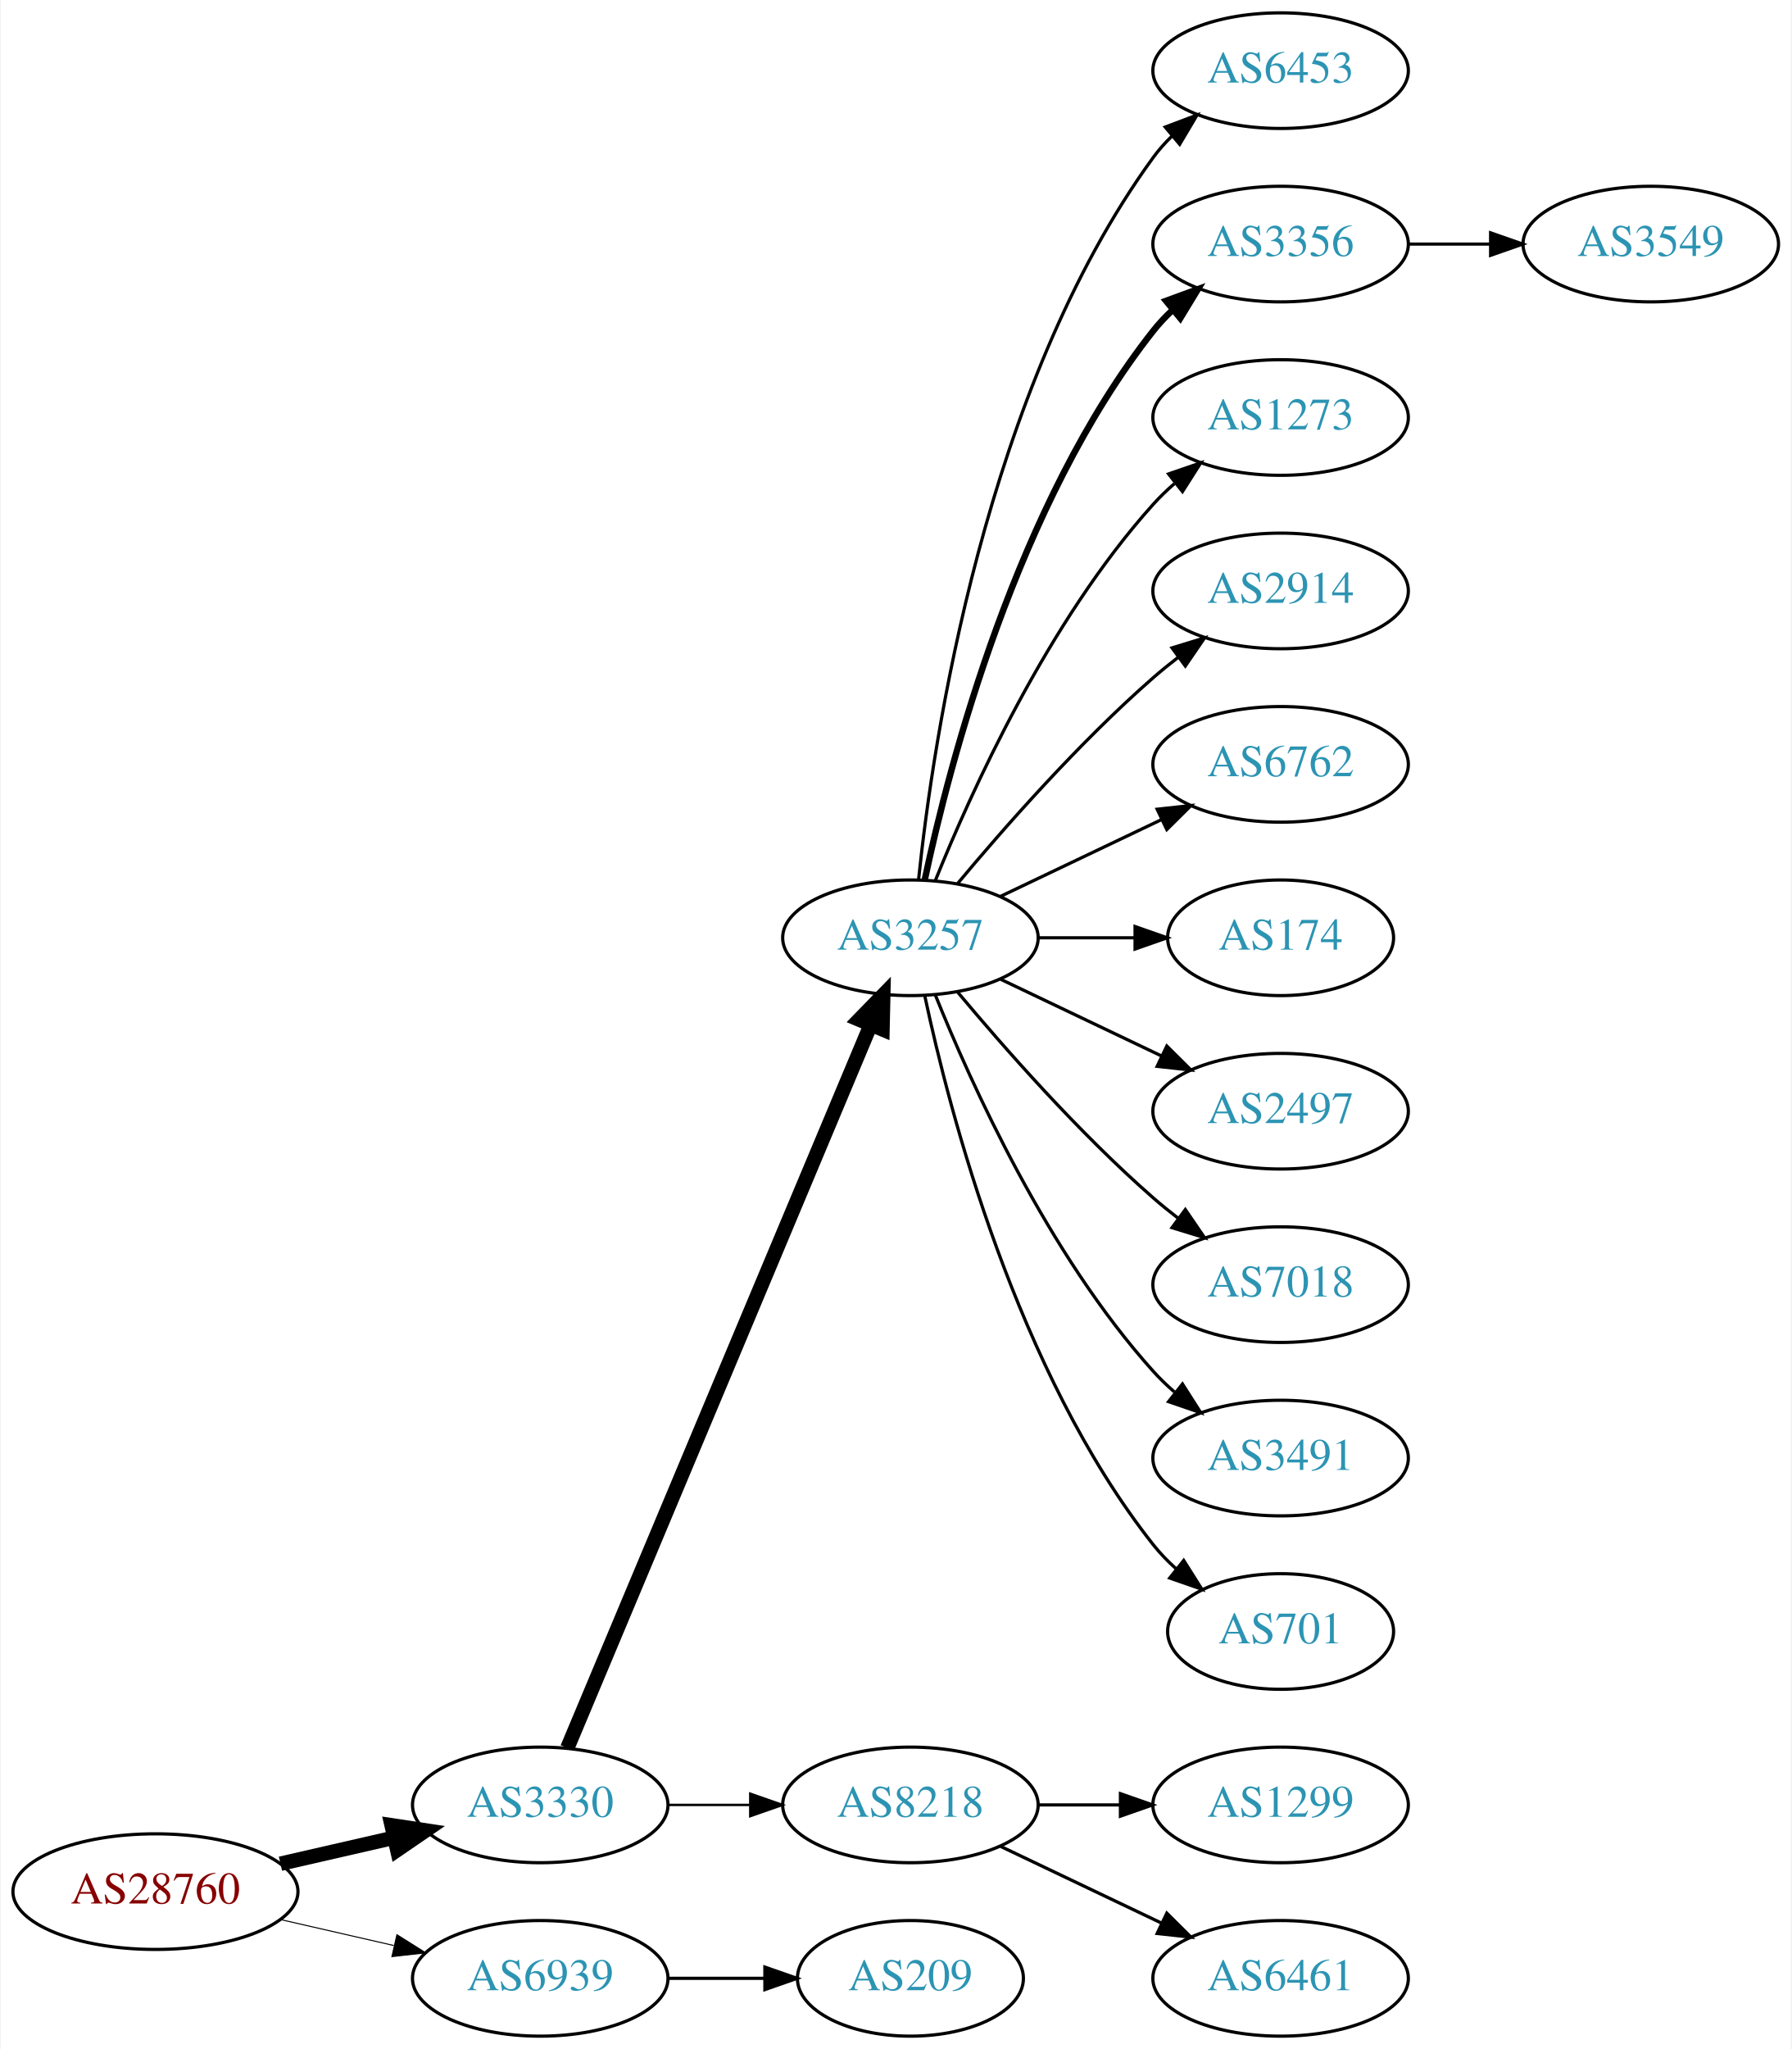
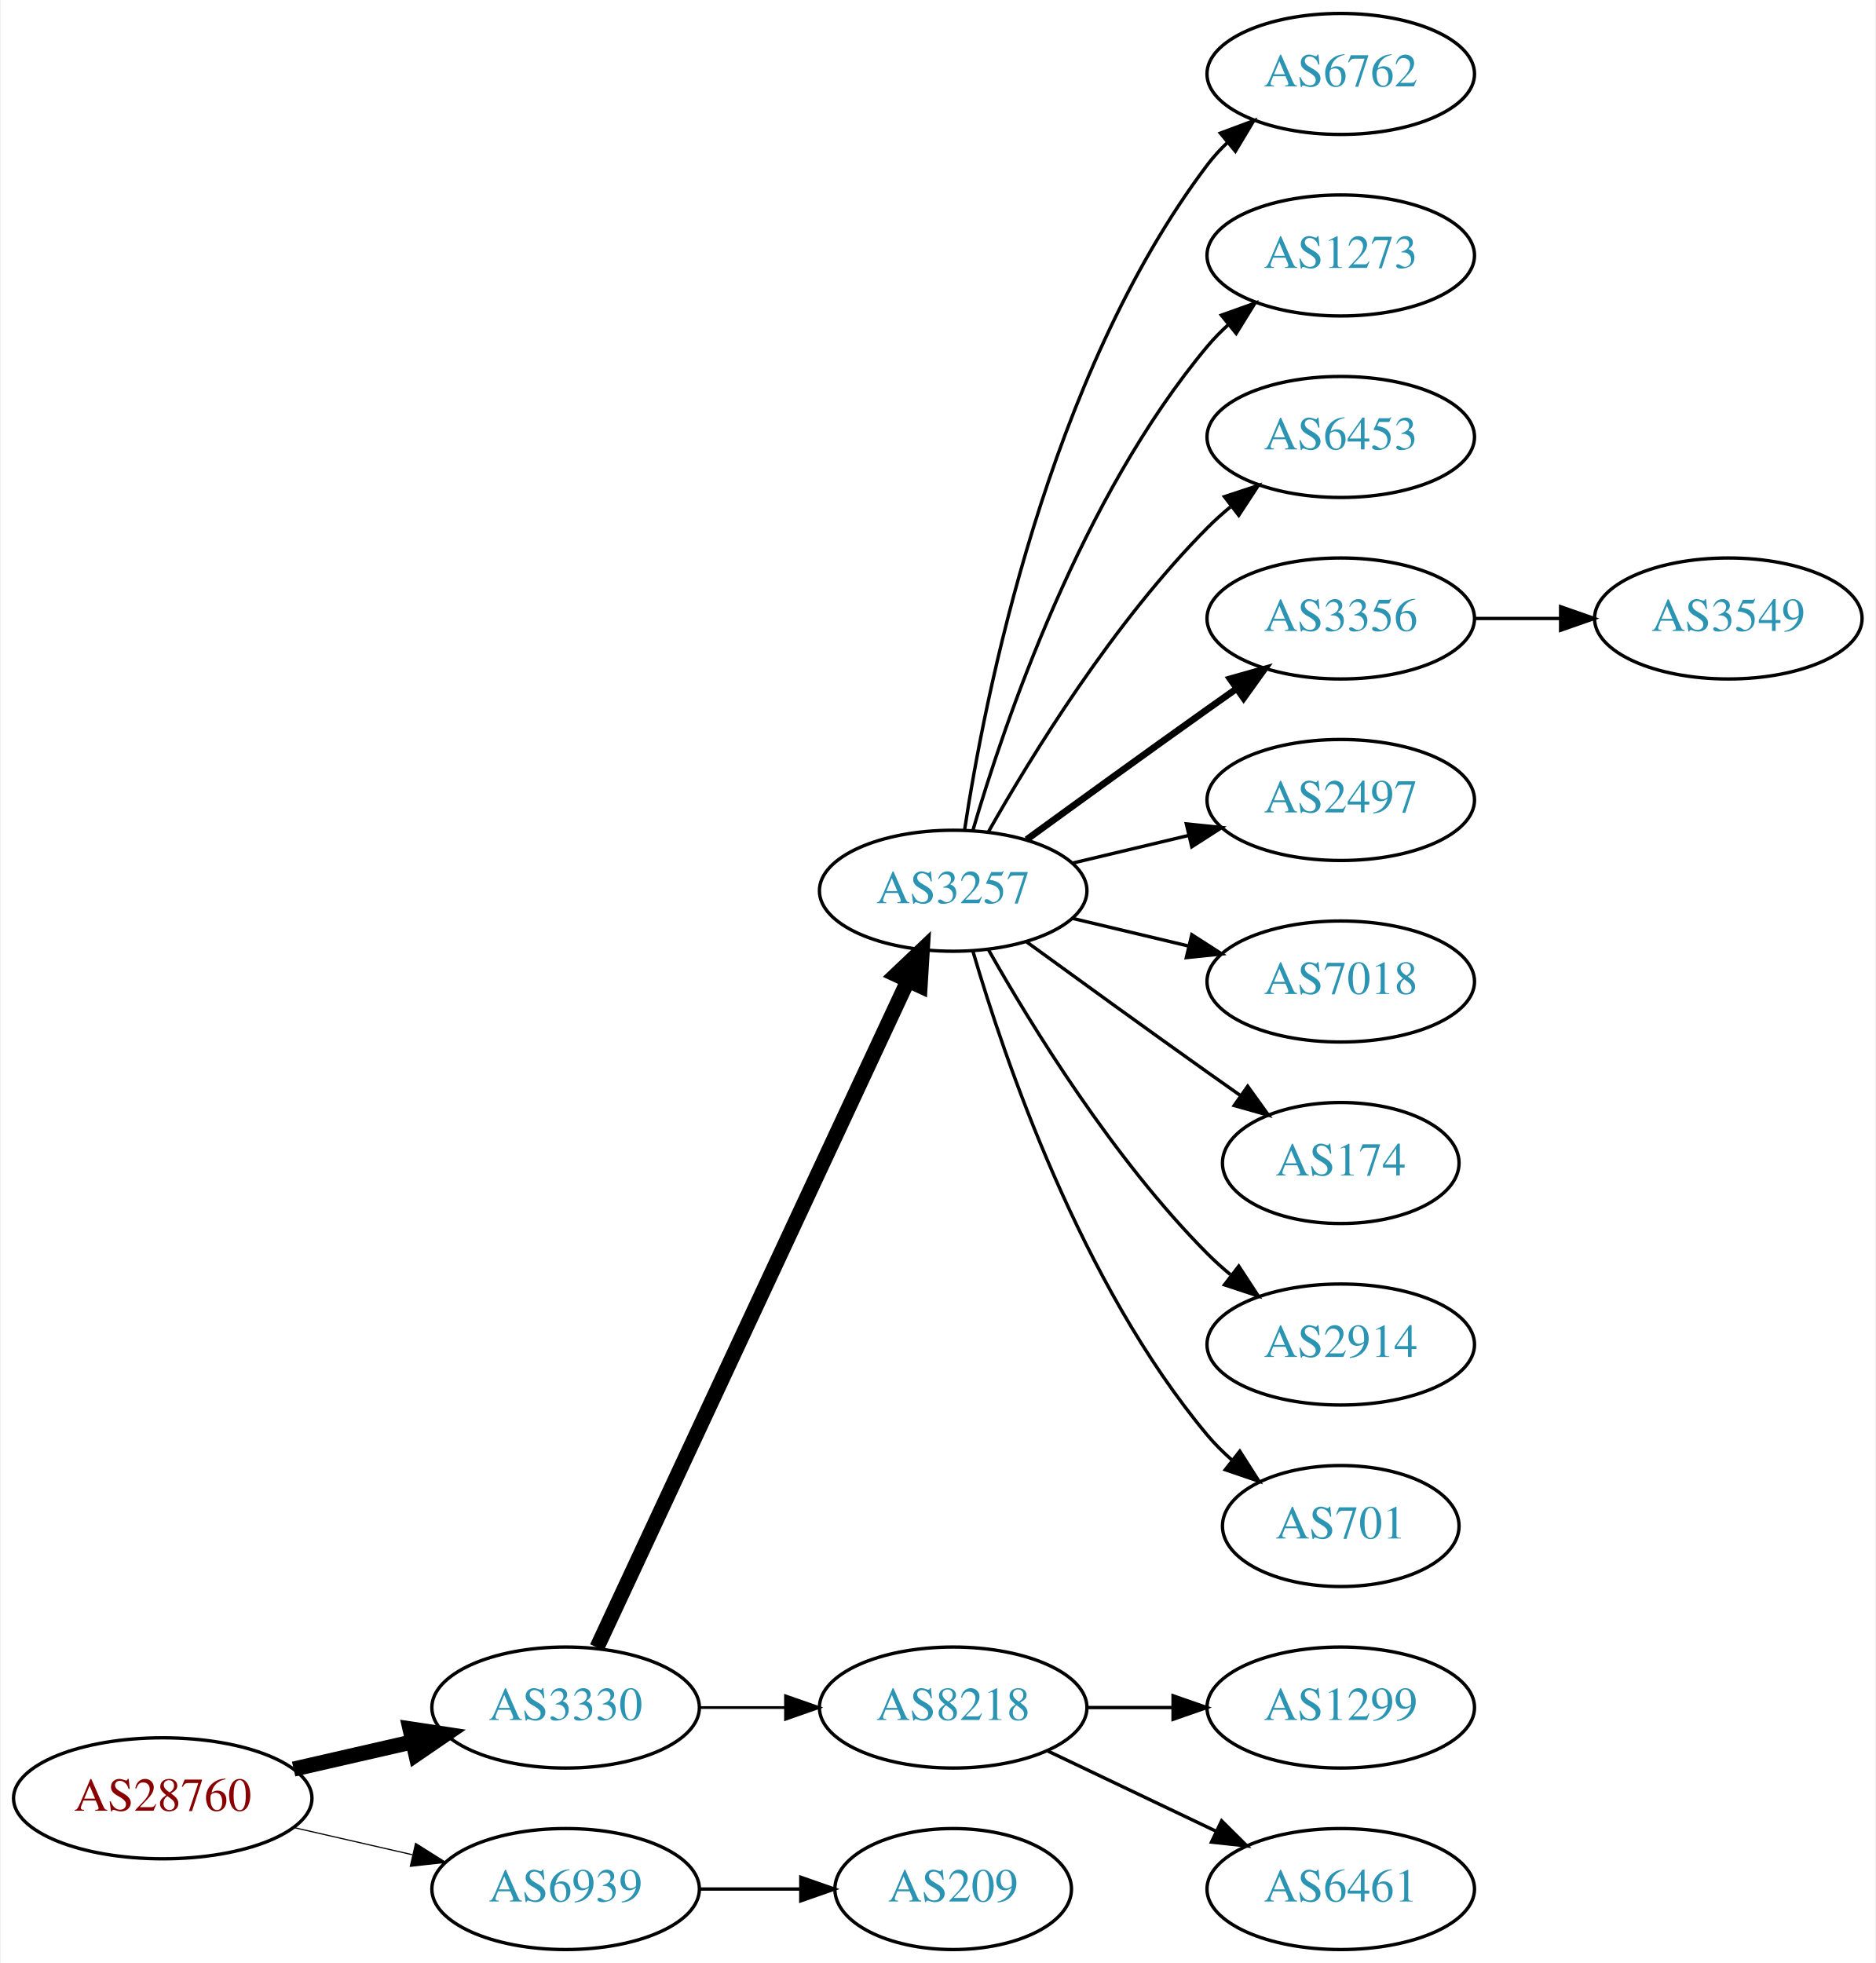
- <svg xmlns="http://www.w3.org/2000/svg" xmlns:xlink="http://www.w3.org/1999/xlink" width="558pt" height="638pt" viewBox="0.00 0.00 557.56 638.00">
-   <g id="graph0" class="graph" transform="scale(1 1) rotate(0) translate(4 634)">
-     <polygon fill="white" stroke="none" points="-4,4 -4,-634 553.564,-634 553.564,4 -4,4" />
+ <svg xmlns="http://www.w3.org/2000/svg" xmlns:xlink="http://www.w3.org/1999/xlink" width="558pt" height="584pt" viewBox="0.00 0.00 557.56 584.00">
+   <g id="graph0" class="graph" transform="scale(1 1) rotate(0) translate(4 580)">
+     <polygon fill="white" stroke="none" points="-4,4 -4,-580 553.564,-580 553.564,4 -4,4" />
    <g id="node1" class="node">
      <g id="a_node1">
        <a xlink:href="/asn/28760" xlink:title="AS28760 ~ Schaerdingerstr. 35 [AT]">
          <ellipse fill="#ffffff" stroke="black" cx="44.196" cy="-45" rx="44.393" ry="18" />
          <text text-anchor="middle" x="44.196" y="-41.3" font-family="Times,serif" font-size="14.00" fill="#880000">AS28760</text>
        </a>
      </g>
    </g>
    <g id="node2" class="node">
      <g id="a_node2">
        <a xlink:href="/asn/3330" xlink:title="AS3330 ~ Vienna, Austria [AT]">
          <ellipse fill="#ffffff" stroke="black" cx="164.039" cy="-72" rx="39.794" ry="18" />
          <text text-anchor="middle" x="164.039" y="-68.3" font-family="Times,serif" font-size="14.00" fill="#2c94b3">AS3330</text>
        </a>
      </g>
    </g>
    <g id="edge1" class="edge">
      <path fill="none" stroke="black" stroke-width="4.5" d="M83.131,-53.692C94.371,-56.267 106.784,-59.111 118.407,-61.774" />
      <polygon fill="black" stroke="black" stroke-width="4.5" points="117.742,-65.661 128.369,-64.056 119.501,-57.985 117.742,-65.661" />
    </g>
    <g id="node3" class="node">
      <g id="a_node3">
        <a xlink:href="/asn/6939" xlink:title="AS6939 ~ Hurricane Electric LLC [US]">
          <ellipse fill="#ffffff" stroke="black" cx="164.039" cy="-18" rx="39.794" ry="18" />
          <text text-anchor="middle" x="164.039" y="-14.3" font-family="Times,serif" font-size="14.00" fill="#2c94b3">AS6939</text>
        </a>
      </g>
    </g>
    <g id="edge2" class="edge">
-       <path fill="none" stroke="black" stroke-width="0.321" d="M83.131,-36.308C94.371,-33.733 106.784,-30.889 118.407,-28.226" />
-       <polygon fill="black" stroke="black" stroke-width="0.321" points="119.403,-31.588 128.369,-25.944 117.84,-24.765 119.403,-31.588" />
+       <path fill="none" stroke="black" stroke-width="0.346" d="M83.131,-36.308C94.371,-33.733 106.784,-30.889 118.407,-28.226" />
+       <polygon fill="black" stroke="black" stroke-width="0.346" points="119.403,-31.588 128.369,-25.944 117.84,-24.765 119.403,-31.588" />
    </g>
    <g id="node4" class="node">
      <g id="a_node4">
        <a xlink:href="/asn/3257" xlink:title="AS3257 ~ GTT [DE]">
-           <ellipse fill="#ffffff" stroke="black" cx="279.332" cy="-342" rx="39.794" ry="18" />
-           <text text-anchor="middle" x="279.332" y="-338.3" font-family="Times,serif" font-size="14.00" fill="#2c94b3">AS3257</text>
+           <ellipse fill="#ffffff" stroke="black" cx="279.332" cy="-315" rx="39.794" ry="18" />
+           <text text-anchor="middle" x="279.332" y="-311.3" font-family="Times,serif" font-size="14.00" fill="#2c94b3">AS3257</text>
        </a>
      </g>
    </g>
    <g id="edge3" class="edge">
-       <path fill="none" stroke="black" stroke-width="4.5" d="M172.472,-89.716C191.797,-135.771 243.72,-259.514 266.893,-314.739" />
-       <polygon fill="black" stroke="black" stroke-width="4.5" points="263.371,-316.522 270.871,-324.219 270.632,-313.475 263.371,-316.522" />
+       <path fill="none" stroke="black" stroke-width="4.5" d="M173.369,-89.868C193.059,-132.101 242.559,-238.272 265.849,-288.227" />
+       <polygon fill="black" stroke="black" stroke-width="4.5" points="262.347,-290.034 270.141,-297.433 269.485,-286.706 262.347,-290.034" />
    </g>
    <g id="node5" class="node">
      <g id="a_node5">
        <a xlink:href="/asn/8218" xlink:title="AS8218 ~ legacy Neotelecoms [FR]">
          <ellipse fill="#ffffff" stroke="black" cx="279.332" cy="-72" rx="39.794" ry="18" />
          <text text-anchor="middle" x="279.332" y="-68.3" font-family="Times,serif" font-size="14.00" fill="#2c94b3">AS8218</text>
        </a>
      </g>
    </g>
    <g id="edge4" class="edge">
-       <path fill="none" stroke="black" stroke-width="0.75" d="M203.711,-72C211.914,-72 220.678,-72 229.21,-72" />
-       <polygon fill="black" stroke="black" stroke-width="0.75" points="229.449,-75.5 239.449,-72 229.449,-68.5 229.449,-75.5" />
-     </g>
-     <g id="node19" class="node">
-       <g id="a_node19">
+       <path fill="none" stroke="black" stroke-width="0.818" d="M203.711,-72C211.914,-72 220.678,-72 229.21,-72" />
+       <polygon fill="black" stroke="black" stroke-width="0.818" points="229.449,-75.5 239.449,-72 229.449,-68.5 229.449,-75.5" />
+     </g>
+     <g id="node18" class="node">
+       <g id="a_node18">
        <a xlink:href="/asn/209" xlink:title="AS209 ~ CenturyLink Communications, LLC [US]">
          <ellipse fill="#ffffff" stroke="black" cx="279.332" cy="-18" rx="35.194" ry="18" />
          <text text-anchor="middle" x="279.332" y="-14.3" font-family="Times,serif" font-size="14.00" fill="#2c94b3">AS209</text>
        </a>
      </g>
    </g>
-     <g id="edge18" class="edge">
+     <g id="edge17" class="edge">
      <path fill="none" stroke="black" d="M203.711,-18C213.416,-18 223.907,-18 233.87,-18" />
      <polygon fill="black" stroke="black" points="234.006,-21.5 244.006,-18 234.006,-14.5 234.006,-21.5" />
    </g>
    <g id="node6" class="node">
      <g id="a_node6">
-         <a xlink:href="/asn/6453" xlink:title="AS6453 ~ TATA COMMUNICATIONS (AMERICA) INC [US]">
-           <ellipse fill="#ffffff" stroke="black" cx="394.625" cy="-612" rx="39.794" ry="18" />
-           <text text-anchor="middle" x="394.625" y="-608.3" font-family="Times,serif" font-size="14.00" fill="#2c94b3">AS6453</text>
+         <a xlink:href="/asn/6762" xlink:title="AS6762 ~ TELECOM ITALIA SPARKLE S.p.A. [IT]">
+           <ellipse fill="#ffffff" stroke="black" cx="394.625" cy="-558" rx="39.794" ry="18" />
+           <text text-anchor="middle" x="394.625" y="-554.3" font-family="Times,serif" font-size="14.00" fill="#2c94b3">AS6762</text>
        </a>
      </g>
    </g>
    <g id="edge5" class="edge">
-       <path fill="none" stroke="black" d="M281.888,-360.256C286.359,-403.303 302.492,-512.94 354.978,-585 356.695,-587.357 358.682,-589.581 360.831,-591.663" />
-       <polygon fill="black" stroke="black" points="358.695,-594.439 368.606,-598.183 363.193,-589.075 358.695,-594.439" />
+       <path fill="none" stroke="black" d="M282.708,-332.986C288.682,-372.422 307.393,-467.995 354.978,-531 356.735,-533.327 358.752,-535.529 360.922,-537.596" />
+       <polygon fill="black" stroke="black" points="358.806,-540.389 368.734,-544.088 363.28,-535.005 358.806,-540.389" />
    </g>
    <g id="node7" class="node">
      <g id="a_node7">
-         <a xlink:href="/asn/3356" xlink:title="AS3356 ~ Level 3 Parent, LLC [US]">
-           <ellipse fill="#ffffff" stroke="black" cx="394.625" cy="-558" rx="39.794" ry="18" />
-           <text text-anchor="middle" x="394.625" y="-554.3" font-family="Times,serif" font-size="14.00" fill="#2c94b3">AS3356</text>
-         </a>
-       </g>
-     </g>
-     <g id="edge6" class="edge">
-       <path fill="none" stroke="black" stroke-width="2" d="M283.822,-360.16C291.453,-396.03 312.445,-477.155 354.978,-531 356.785,-533.288 358.838,-535.462 361.033,-537.51" />
-       <polygon fill="black" stroke="black" stroke-width="2" points="358.944,-540.323 368.893,-543.966 363.387,-534.914 358.944,-540.323" />
-     </g>
-     <g id="node8" class="node">
-       <g id="a_node8">
        <a xlink:href="/asn/1273" xlink:title="AS1273 ~ Vodafone Group PLC [EU]">
          <ellipse fill="#ffffff" stroke="black" cx="394.625" cy="-504" rx="39.794" ry="18" />
          <text text-anchor="middle" x="394.625" y="-500.3" font-family="Times,serif" font-size="14.00" fill="#2c94b3">AS1273</text>
        </a>
      </g>
    </g>
+     <g id="edge6" class="edge">
+       <path fill="none" stroke="black" d="M285.206,-333.002C294.52,-364.844 317.336,-431.981 354.978,-477 356.848,-479.237 358.947,-481.374 361.173,-483.396" />
+       <polygon fill="black" stroke="black" points="359.116,-486.234 369.092,-489.804 363.52,-480.793 359.116,-486.234" />
+     </g>
+     <g id="node8" class="node">
+       <g id="a_node8">
+         <a xlink:href="/asn/6453" xlink:title="AS6453 ~ TATA COMMUNICATIONS (AMERICA) INC [US]">
+           <ellipse fill="#ffffff" stroke="black" cx="394.625" cy="-450" rx="39.794" ry="18" />
+           <text text-anchor="middle" x="394.625" y="-446.3" font-family="Times,serif" font-size="14.00" fill="#2c94b3">AS6453</text>
+         </a>
+       </g>
+     </g>
    <g id="edge7" class="edge">
-       <path fill="none" stroke="black" d="M287.079,-359.787C298.13,-387.243 322.184,-440.578 354.978,-477 356.98,-479.224 359.199,-481.363 361.532,-483.397" />
-       <polygon fill="black" stroke="black" points="359.73,-486.433 369.751,-489.873 364.062,-480.935 359.73,-486.433" />
+       <path fill="none" stroke="black" d="M289.791,-332.49C302.573,-355.096 327.005,-394.886 354.978,-423 357.089,-425.121 359.385,-427.188 361.77,-429.171" />
+       <polygon fill="black" stroke="black" points="360.023,-432.242 370.086,-435.556 364.286,-426.69 360.023,-432.242" />
    </g>
    <g id="node9" class="node">
      <g id="a_node9">
-         <a xlink:href="/asn/2914" xlink:title="AS2914 ~ NTT America, Inc. [US]">
-           <ellipse fill="#ffffff" stroke="black" cx="394.625" cy="-450" rx="39.794" ry="18" />
-           <text text-anchor="middle" x="394.625" y="-446.3" font-family="Times,serif" font-size="14.00" fill="#2c94b3">AS2914</text>
+         <a xlink:href="/asn/3356" xlink:title="AS3356 ~ Level 3 Parent, LLC [US]">
+           <ellipse fill="#ffffff" stroke="black" cx="394.625" cy="-396" rx="39.794" ry="18" />
+           <text text-anchor="middle" x="394.625" y="-392.3" font-family="Times,serif" font-size="14.00" fill="#2c94b3">AS3356</text>
        </a>
      </g>
    </g>
    <g id="edge8" class="edge">
-       <path fill="none" stroke="black" d="M293.962,-358.817C308.244,-375.929 331.791,-402.745 354.978,-423 357.444,-425.154 360.082,-427.294 362.78,-429.372" />
-       <polygon fill="black" stroke="black" points="360.805,-432.264 370.934,-435.37 364.953,-426.625 360.805,-432.264" />
+       <path fill="none" stroke="black" stroke-width="2" d="M301.18,-330.222C316.114,-341.091 336.727,-356.025 354.978,-369 357.799,-371.005 360.742,-373.085 363.69,-375.159" />
+       <polygon fill="black" stroke="black" stroke-width="2" points="361.717,-378.05 371.914,-380.926 365.736,-372.319 361.717,-378.05" />
    </g>
    <g id="node10" class="node">
      <g id="a_node10">
-         <a xlink:href="/asn/6762" xlink:title="AS6762 ~ TELECOM ITALIA SPARKLE S.p.A. [IT]">
-           <ellipse fill="#ffffff" stroke="black" cx="394.625" cy="-396" rx="39.794" ry="18" />
-           <text text-anchor="middle" x="394.625" y="-392.3" font-family="Times,serif" font-size="14.00" fill="#2c94b3">AS6762</text>
+         <a xlink:href="/asn/2497" xlink:title="AS2497 ~ Internet Initiative Japan Inc. [JP]">
+           <ellipse fill="#ffffff" stroke="black" cx="394.625" cy="-342" rx="39.794" ry="18" />
+           <text text-anchor="middle" x="394.625" y="-338.3" font-family="Times,serif" font-size="14.00" fill="#2c94b3">AS2497</text>
        </a>
      </g>
    </g>
    <g id="edge9" class="edge">
-       <path fill="none" stroke="black" d="M307.468,-354.934C322.462,-362.081 341.283,-371.052 357.506,-378.785" />
-       <polygon fill="black" stroke="black" points="356.177,-382.028 366.71,-383.171 359.188,-375.709 356.177,-382.028" />
+       <path fill="none" stroke="black" d="M314.939,-323.248C325.81,-325.838 337.964,-328.735 349.407,-331.462" />
+       <polygon fill="black" stroke="black" points="348.69,-334.889 359.229,-333.803 350.313,-328.08 348.69,-334.889" />
    </g>
    <g id="node11" class="node">
      <g id="a_node11">
-         <a xlink:href="/asn/174" xlink:title="AS174 ~ Cogent Communications [US]">
-           <ellipse fill="#ffffff" stroke="black" cx="394.625" cy="-342" rx="35.194" ry="18" />
-           <text text-anchor="middle" x="394.625" y="-338.3" font-family="Times,serif" font-size="14.00" fill="#2c94b3">AS174</text>
+         <a xlink:href="/asn/7018" xlink:title="AS7018 ~ AT&amp;T Services, Inc. [US]">
+           <ellipse fill="#ffffff" stroke="black" cx="394.625" cy="-288" rx="39.794" ry="18" />
+           <text text-anchor="middle" x="394.625" y="-284.3" font-family="Times,serif" font-size="14.00" fill="#2c94b3">AS7018</text>
        </a>
      </g>
    </g>
    <g id="edge10" class="edge">
-       <path fill="none" stroke="black" d="M319.004,-342C328.709,-342 339.2,-342 349.163,-342" />
-       <polygon fill="black" stroke="black" points="349.299,-345.5 359.299,-342 349.299,-338.5 349.299,-345.5" />
+       <path fill="none" stroke="black" d="M314.939,-306.752C325.81,-304.162 337.964,-301.265 349.407,-298.538" />
+       <polygon fill="black" stroke="black" points="350.313,-301.92 359.229,-296.197 348.69,-295.111 350.313,-301.92" />
    </g>
    <g id="node12" class="node">
      <g id="a_node12">
-         <a xlink:href="/asn/2497" xlink:title="AS2497 ~ Internet Initiative Japan Inc. [JP]">
-           <ellipse fill="#ffffff" stroke="black" cx="394.625" cy="-288" rx="39.794" ry="18" />
-           <text text-anchor="middle" x="394.625" y="-284.3" font-family="Times,serif" font-size="14.00" fill="#2c94b3">AS2497</text>
+         <a xlink:href="/asn/174" xlink:title="AS174 ~ Cogent Communications [US]">
+           <ellipse fill="#ffffff" stroke="black" cx="394.625" cy="-234" rx="35.194" ry="18" />
+           <text text-anchor="middle" x="394.625" y="-230.3" font-family="Times,serif" font-size="14.00" fill="#2c94b3">AS174</text>
        </a>
      </g>
    </g>
    <g id="edge11" class="edge">
-       <path fill="none" stroke="black" d="M307.468,-329.066C322.462,-321.919 341.283,-312.948 357.506,-305.215" />
-       <polygon fill="black" stroke="black" points="359.188,-308.291 366.71,-300.829 356.177,-301.972 359.188,-308.291" />
+       <path fill="none" stroke="black" d="M301.18,-299.778C316.114,-288.909 336.727,-273.975 354.978,-261 358.188,-258.718 361.557,-256.339 364.912,-253.982" />
+       <polygon fill="black" stroke="black" points="366.94,-256.834 373.123,-248.23 362.924,-251.101 366.94,-256.834" />
    </g>
    <g id="node13" class="node">
      <g id="a_node13">
-         <a xlink:href="/asn/7018" xlink:title="AS7018 ~ AT&amp;T Services, Inc. [US]">
-           <ellipse fill="#ffffff" stroke="black" cx="394.625" cy="-234" rx="39.794" ry="18" />
-           <text text-anchor="middle" x="394.625" y="-230.3" font-family="Times,serif" font-size="14.00" fill="#2c94b3">AS7018</text>
+         <a xlink:href="/asn/2914" xlink:title="AS2914 ~ NTT America, Inc. [US]">
+           <ellipse fill="#ffffff" stroke="black" cx="394.625" cy="-180" rx="39.794" ry="18" />
+           <text text-anchor="middle" x="394.625" y="-176.3" font-family="Times,serif" font-size="14.00" fill="#2c94b3">AS2914</text>
        </a>
      </g>
    </g>
    <g id="edge12" class="edge">
-       <path fill="none" stroke="black" d="M293.962,-325.183C308.244,-308.071 331.791,-281.255 354.978,-261 357.444,-258.846 360.082,-256.706 362.78,-254.628" />
-       <polygon fill="black" stroke="black" points="364.953,-257.375 370.934,-248.63 360.805,-251.736 364.953,-257.375" />
+       <path fill="none" stroke="black" d="M289.791,-297.51C302.573,-274.904 327.005,-235.114 354.978,-207 357.089,-204.879 359.385,-202.812 361.77,-200.829" />
+       <polygon fill="black" stroke="black" points="364.286,-203.31 370.086,-194.444 360.023,-197.758 364.286,-203.31" />
    </g>
    <g id="node14" class="node">
      <g id="a_node14">
-         <a xlink:href="/asn/3491" xlink:title="AS3491 ~ PCCW Global, Inc. [US]">
-           <ellipse fill="#ffffff" stroke="black" cx="394.625" cy="-180" rx="39.794" ry="18" />
-           <text text-anchor="middle" x="394.625" y="-176.3" font-family="Times,serif" font-size="14.00" fill="#2c94b3">AS3491</text>
-         </a>
-       </g>
-     </g>
-     <g id="edge13" class="edge">
-       <path fill="none" stroke="black" d="M287.079,-324.213C298.13,-296.757 322.184,-243.422 354.978,-207 356.98,-204.776 359.199,-202.637 361.532,-200.603" />
-       <polygon fill="black" stroke="black" points="364.062,-203.065 369.751,-194.127 359.73,-197.567 364.062,-203.065" />
-     </g>
-     <g id="node15" class="node">
-       <g id="a_node15">
        <a xlink:href="/asn/701" xlink:title="AS701 ~ UUNET [US]">
          <ellipse fill="#ffffff" stroke="black" cx="394.625" cy="-126" rx="35.194" ry="18" />
          <text text-anchor="middle" x="394.625" y="-122.3" font-family="Times,serif" font-size="14.00" fill="#2c94b3">AS701</text>
        </a>
      </g>
    </g>
-     <g id="edge14" class="edge">
-       <path fill="none" stroke="black" d="M283.822,-323.84C291.453,-287.97 312.445,-206.845 354.978,-153 357.058,-150.367 359.463,-147.884 362.036,-145.572" />
-       <polygon fill="black" stroke="black" points="364.447,-148.127 370.099,-139.165 360.092,-142.646 364.447,-148.127" />
+     <g id="edge13" class="edge">
+       <path fill="none" stroke="black" d="M285.206,-296.998C294.52,-265.156 317.336,-198.019 354.978,-153 357.131,-150.426 359.585,-147.983 362.189,-145.697" />
+       <polygon fill="black" stroke="black" points="364.596,-148.257 370.3,-139.328 360.273,-142.751 364.596,-148.257" />
    </g>
    <g id="node16" class="node">
      <g id="a_node16">
        <a xlink:href="/asn/1299" xlink:title="AS1299 ~ Telia Carrier [EU]">
          <ellipse fill="#ffffff" stroke="black" cx="394.625" cy="-72" rx="39.794" ry="18" />
          <text text-anchor="middle" x="394.625" y="-68.3" font-family="Times,serif" font-size="14.00" fill="#2c94b3">AS1299</text>
        </a>
      </g>
    </g>
    <g id="edge15" class="edge">
      <path fill="none" stroke="black" d="M319.004,-72C327.207,-72 335.971,-72 344.503,-72" />
      <polygon fill="black" stroke="black" points="344.742,-75.5 354.742,-72 344.742,-68.5 344.742,-75.5" />
    </g>
    <g id="node17" class="node">
      <g id="a_node17">
        <a xlink:href="/asn/6461" xlink:title="AS6461 ~ Zayo Bandwidth [US]">
          <ellipse fill="#ffffff" stroke="black" cx="394.625" cy="-18" rx="39.794" ry="18" />
          <text text-anchor="middle" x="394.625" y="-14.3" font-family="Times,serif" font-size="14.00" fill="#2c94b3">AS6461</text>
        </a>
      </g>
    </g>
    <g id="edge16" class="edge">
      <path fill="none" stroke="black" d="M307.468,-59.066C322.462,-51.919 341.283,-42.948 357.506,-35.215" />
      <polygon fill="black" stroke="black" points="359.188,-38.291 366.71,-30.829 356.177,-31.972 359.188,-38.291" />
    </g>
-     <g id="node18" class="node">
-       <g id="a_node18">
+     <g id="node15" class="node">
+       <g id="a_node15">
        <a xlink:href="/asn/3549" xlink:title="AS3549 ~ Level 3 Parent, LLC [US]">
-           <ellipse fill="#ffffff" stroke="black" cx="509.918" cy="-558" rx="39.794" ry="18" />
-           <text text-anchor="middle" x="509.918" y="-554.3" font-family="Times,serif" font-size="14.00" fill="#2c94b3">AS3549</text>
-         </a>
-       </g>
-     </g>
-     <g id="edge17" class="edge">
-       <path fill="none" stroke="black" d="M434.297,-558C442.5,-558 451.264,-558 459.796,-558" />
-       <polygon fill="black" stroke="black" points="460.035,-561.5 470.035,-558 460.035,-554.5 460.035,-561.5" />
+           <ellipse fill="#ffffff" stroke="black" cx="509.918" cy="-396" rx="39.794" ry="18" />
+           <text text-anchor="middle" x="509.918" y="-392.3" font-family="Times,serif" font-size="14.00" fill="#2c94b3">AS3549</text>
+         </a>
+       </g>
+     </g>
+     <g id="edge14" class="edge">
+       <path fill="none" stroke="black" d="M434.297,-396C442.5,-396 451.264,-396 459.796,-396" />
+       <polygon fill="black" stroke="black" points="460.035,-399.5 470.035,-396 460.035,-392.5 460.035,-399.5" />
    </g>
  </g>
</svg>
